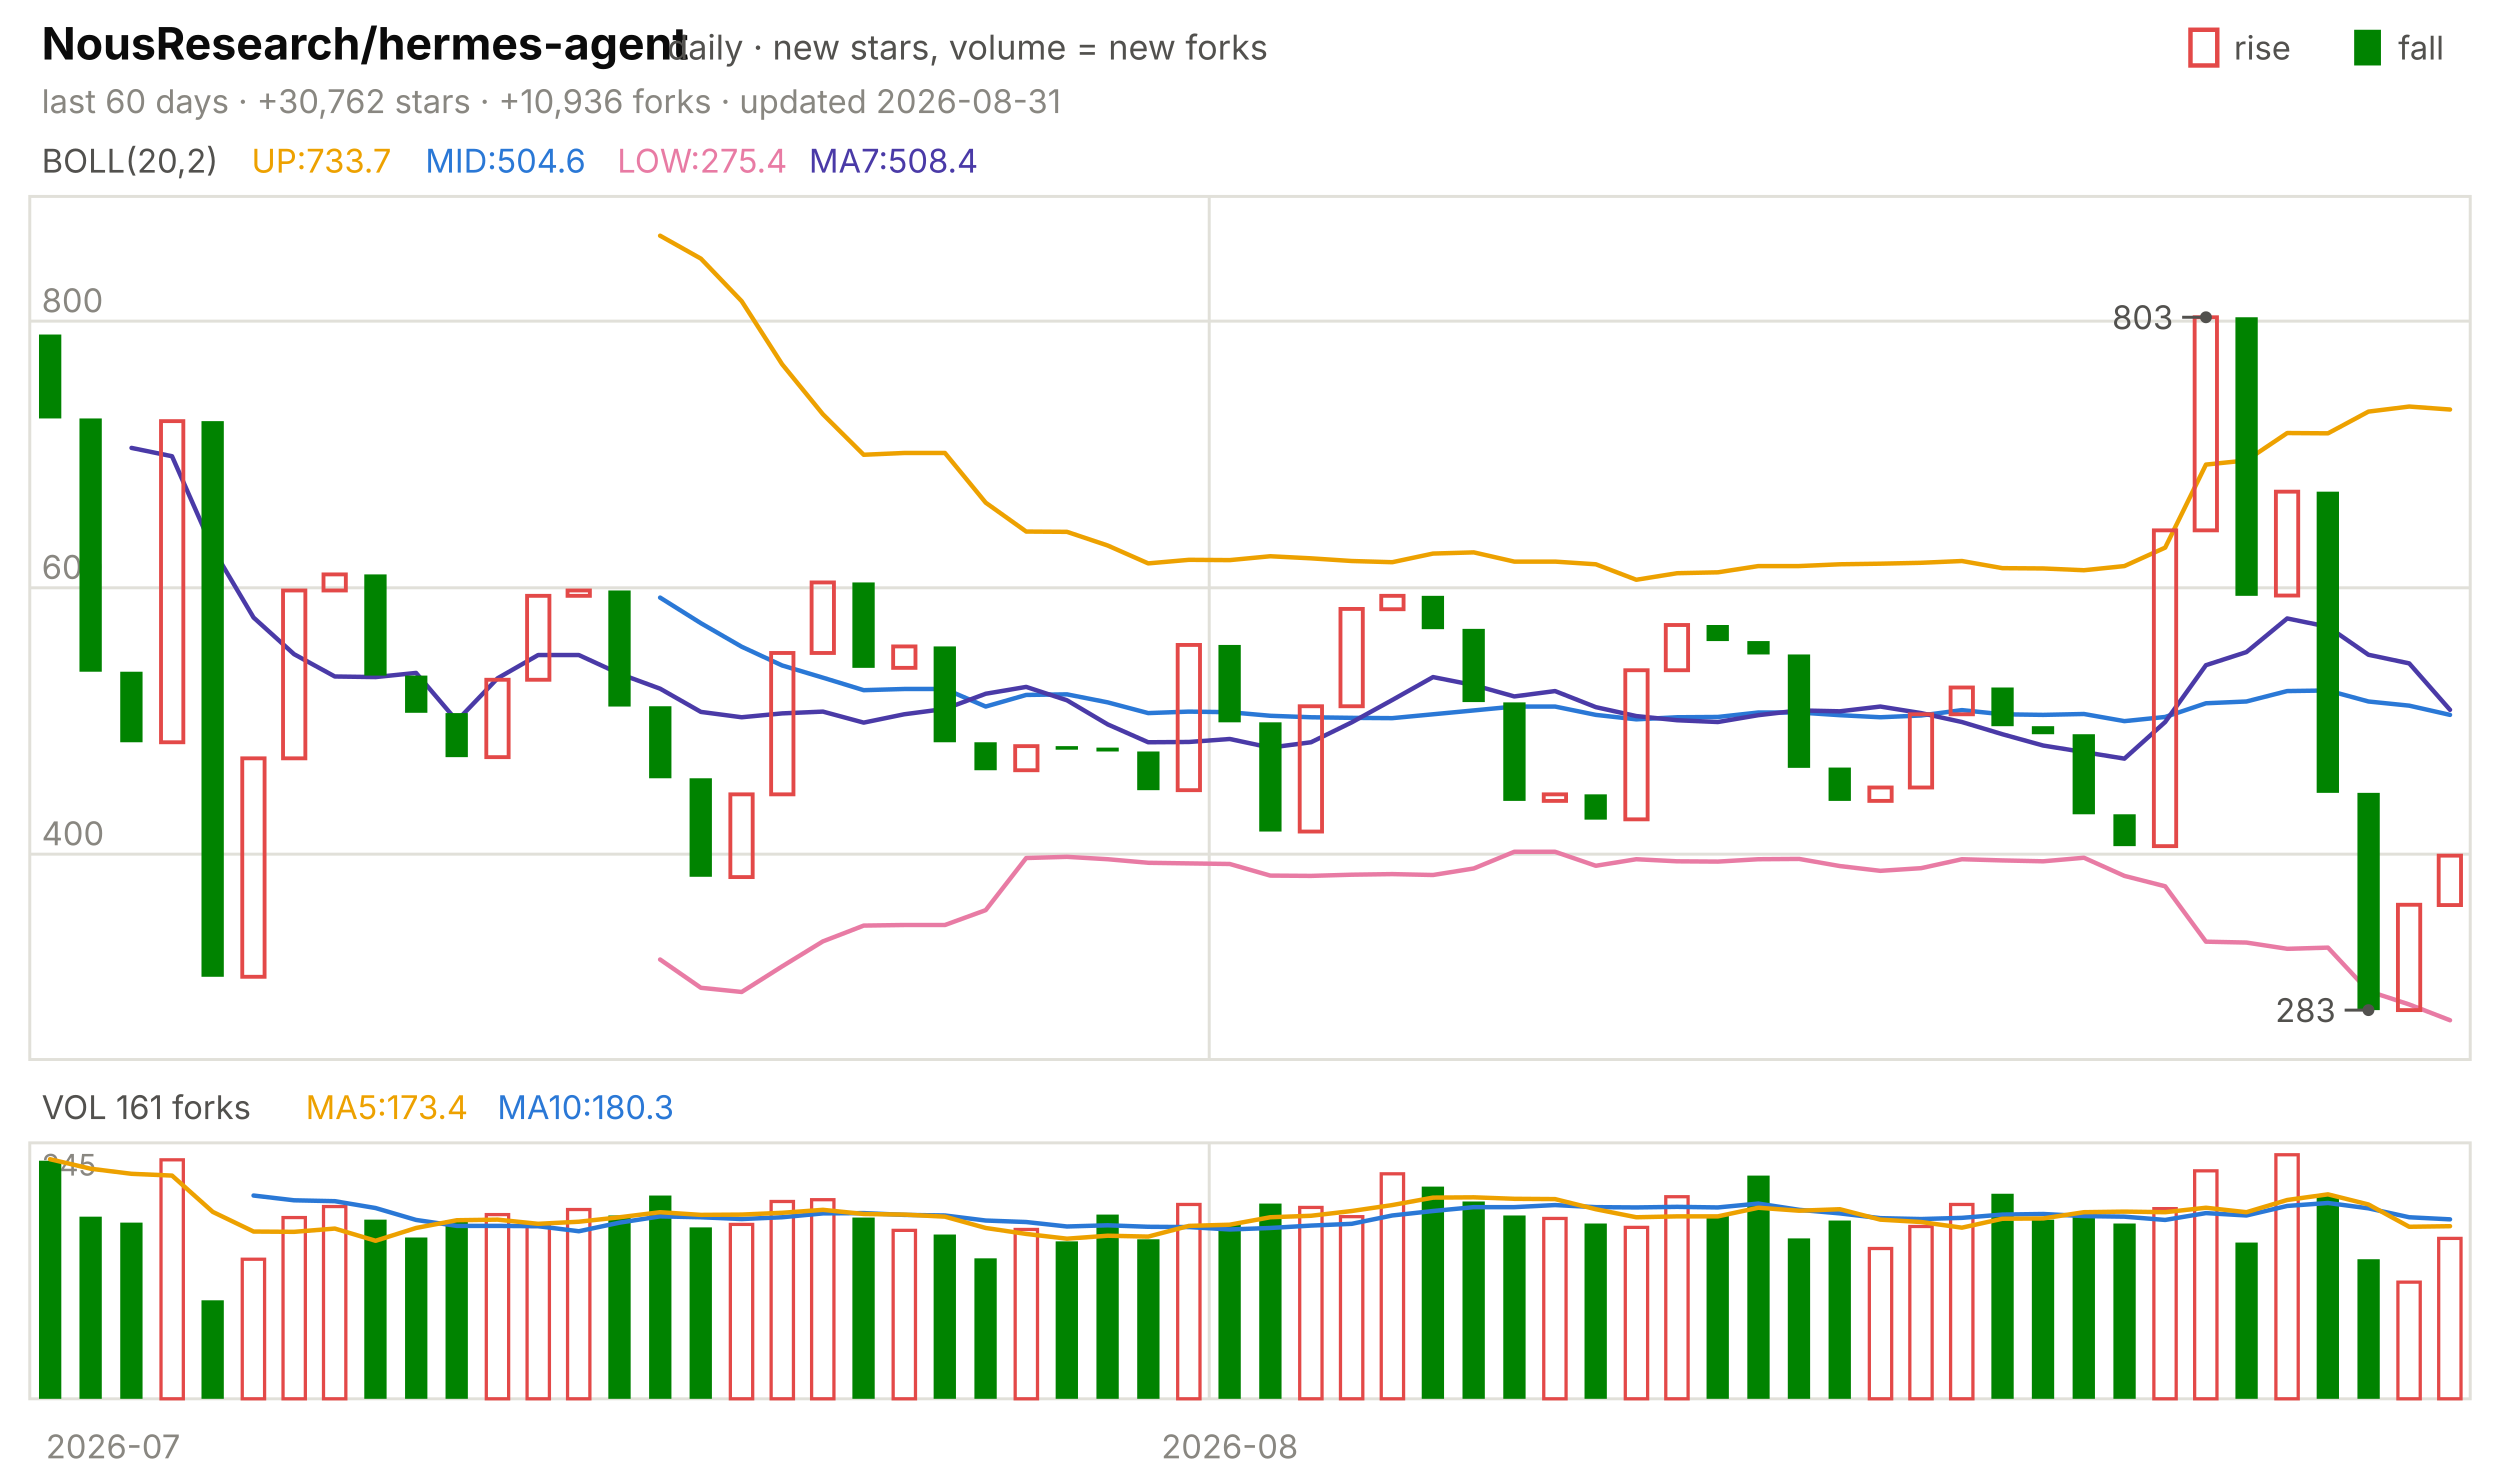
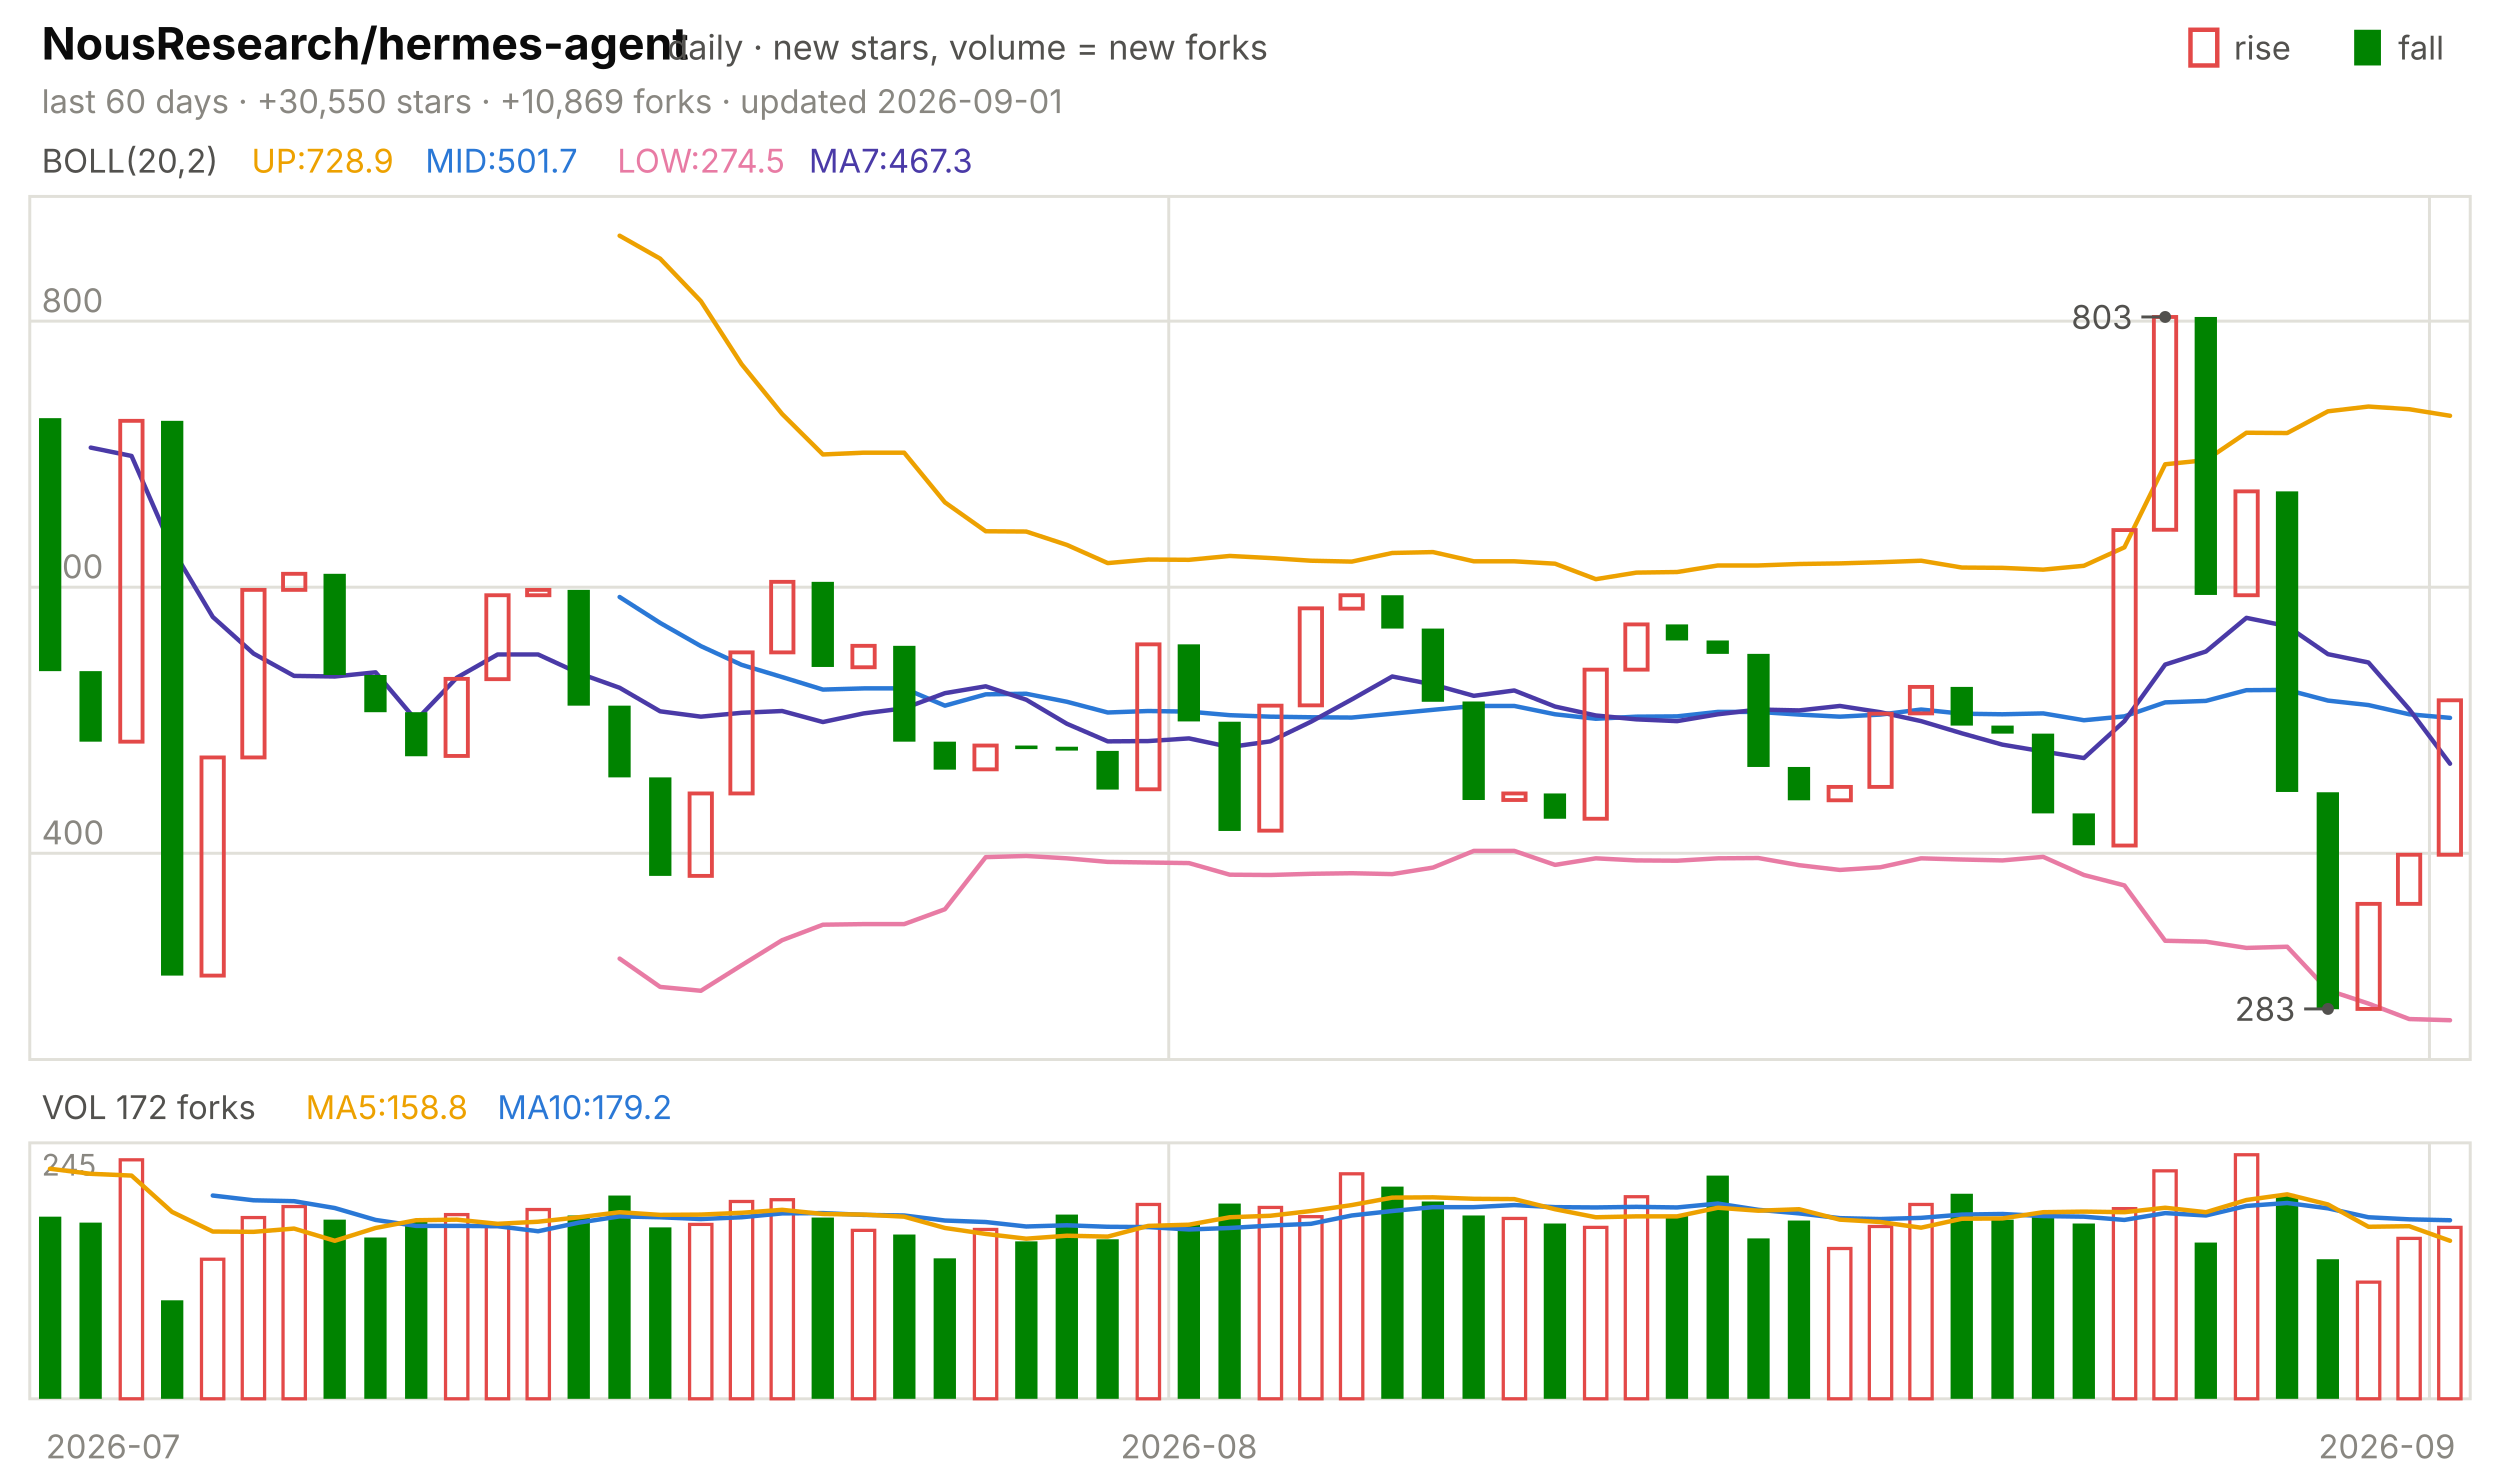
<svg xmlns="http://www.w3.org/2000/svg" viewBox="0 0 840 496" width="840" height="496" font-family="-apple-system,'Segoe UI',system-ui,sans-serif" role="img" aria-label="NousResearch/hermes-agent candlestick chart">
  <text x="14.0" y="20.0" font-size="15" fill="#0b0b0b" font-weight="650">NousResearch/hermes-agent</text>
  <text x="224.2" y="20.0" font-size="11.5" fill="#52514e">daily · new stars, volume = new forks</text>
  <text x="805.8" y="20.0" font-size="11.0" fill="#52514e">fall</text>
  <rect x="791" y="10" width="9" height="12" fill="#008300" />
  <text x="750.6" y="20.0" font-size="11.0" fill="#52514e">rise</text>
  <rect x="736" y="10" width="9" height="12" fill="none" stroke="#e34948" stroke-width="1.5" />
-   <text x="14.0" y="38.0" font-size="11.0" fill="#898781">last 60 days · +30,762 stars · +10,936 forks · updated 2026-08-31</text>
+   <text x="14.0" y="38.0" font-size="11.0" fill="#898781">last 60 days · +30,550 stars · +10,869 forks · updated 2026-09-01</text>
  <rect x="10" y="66" width="820" height="290" fill="none" stroke="#e1e0d9" />
  <rect x="10" y="384" width="820" height="86" fill="none" stroke="#e1e0d9" />
  <text x="38.0" y="490.0" font-size="11.0" fill="#898781" text-anchor="middle">2026-07</text>
-   <line x1="406.3" y1="66.0" x2="406.3" y2="356.0" stroke="#e1e0d9" stroke-width="1.0" />
-   <line x1="406.3" y1="384.0" x2="406.3" y2="470.0" stroke="#e1e0d9" stroke-width="1.0" />
-   <text x="413.2" y="490.0" font-size="11.0" fill="#898781" text-anchor="middle">2026-08</text>
+   <line x1="392.7" y1="66.0" x2="392.7" y2="356.0" stroke="#e1e0d9" stroke-width="1.0" />
+   <line x1="392.7" y1="384.0" x2="392.7" y2="470.0" stroke="#e1e0d9" stroke-width="1.0" />
+   <text x="399.5" y="490.0" font-size="11.0" fill="#898781" text-anchor="middle">2026-08</text>
+   <line x1="816.3" y1="66.0" x2="816.3" y2="356.0" stroke="#e1e0d9" stroke-width="1.0" />
+   <line x1="816.3" y1="384.0" x2="816.3" y2="470.0" stroke="#e1e0d9" stroke-width="1.0" />
+   <text x="802.0" y="490.0" font-size="11.0" fill="#898781" text-anchor="middle">2026-09</text>
  <text x="14.0" y="58.0" font-size="11.0" fill="#52514e">BOLL(20,2)</text>
-   <text x="84.5" y="58.0" font-size="11.0" fill="#eda100">UP:733.7</text>
-   <text x="142.9" y="58.0" font-size="11.0" fill="#2a78d6">MID:504.6</text>
-   <text x="207.4" y="58.0" font-size="11.0" fill="#e87ba4">LOW:275.4</text>
-   <text x="271.8" y="58.0" font-size="11.0" fill="#4a3aa7">MA7:508.4</text>
-   <line x1="10.0" y1="287.0" x2="830.0" y2="287.0" stroke="#e1e0d9" stroke-width="1.0" />
-   <text x="14.0" y="284.0" font-size="11.0" fill="#898781">400</text>
-   <line x1="10.0" y1="197.5" x2="830.0" y2="197.5" stroke="#e1e0d9" stroke-width="1.0" />
-   <text x="14.0" y="194.5" font-size="11.0" fill="#898781">600</text>
+   <text x="84.5" y="58.0" font-size="11.0" fill="#eda100">UP:728.9</text>
+   <text x="142.9" y="58.0" font-size="11.0" fill="#2a78d6">MID:501.7</text>
+   <text x="207.4" y="58.0" font-size="11.0" fill="#e87ba4">LOW:274.5</text>
+   <text x="271.8" y="58.0" font-size="11.0" fill="#4a3aa7">MA7:467.3</text>
+   <line x1="10.0" y1="286.7" x2="830.0" y2="286.7" stroke="#e1e0d9" stroke-width="1.0" />
+   <text x="14.0" y="283.7" font-size="11.0" fill="#898781">400</text>
+   <line x1="10.0" y1="197.3" x2="830.0" y2="197.3" stroke="#e1e0d9" stroke-width="1.0" />
+   <text x="14.0" y="194.3" font-size="11.0" fill="#898781">600</text>
  <line x1="10.0" y1="107.9" x2="830.0" y2="107.9" stroke="#e1e0d9" stroke-width="1.0" />
  <text x="14.0" y="104.9" font-size="11.0" fill="#898781">800</text>
-   <polyline points="221.8,79.2 235.5,86.9 249.2,101.2 262.8,122.4 276.5,139.2 290.2,152.8 303.8,152.2 317.5,152.2 331.2,168.9 344.8,178.6 358.5,178.7 372.2,183.3 385.8,189.3 399.5,188.1 413.2,188.2 426.8,186.9 440.5,187.6 454.2,188.5 467.8,188.9 481.5,186.0 495.2,185.6 508.8,188.7 522.5,188.7 536.2,189.6 549.8,194.8 563.5,192.6 577.2,192.3 590.8,190.2 604.5,190.2 618.2,189.6 631.8,189.4 645.5,189.1 659.2,188.5 672.8,190.9 686.5,191.0 700.2,191.6 713.8,190.2 727.5,184.0 741.2,156.1 754.8,154.7 768.5,145.5 782.2,145.6 795.8,138.3 809.5,136.6 823.2,137.6" fill="none" stroke="#eda100" stroke-width="1.5" stroke-linejoin="round" stroke-linecap="round" />
-   <polyline points="221.8,200.8 235.5,209.4 249.2,217.3 262.8,223.6 276.5,227.7 290.2,231.9 303.8,231.5 317.5,231.5 331.2,237.4 344.8,233.5 358.5,233.3 372.2,236.0 385.8,239.6 399.5,239.1 413.2,239.3 426.8,240.5 440.5,241.0 454.2,241.2 467.8,241.3 481.5,240.0 495.2,238.7 508.8,237.4 522.5,237.4 536.2,240.2 549.8,241.7 563.5,241.0 577.2,240.9 590.8,239.4 604.5,239.4 618.2,240.3 631.8,241.0 645.5,240.4 659.2,238.6 672.8,240.0 686.5,240.2 700.2,239.9 713.8,242.3 727.5,240.9 741.2,236.3 754.8,235.7 768.5,232.2 782.2,232.0 795.8,235.7 809.5,237.1 823.2,240.2" fill="none" stroke="#2a78d6" stroke-width="1.5" stroke-linejoin="round" stroke-linecap="round" />
-   <polyline points="221.8,322.4 235.5,331.9 249.2,333.3 262.8,324.7 276.5,316.3 290.2,311.0 303.8,310.8 317.5,310.8 331.2,305.8 344.8,288.3 358.5,287.9 372.2,288.7 385.8,289.9 399.5,290.1 413.2,290.3 426.8,294.2 440.5,294.3 454.2,293.9 467.8,293.7 481.5,294.0 495.2,291.8 508.8,286.2 522.5,286.2 536.2,290.9 549.8,288.7 563.5,289.4 577.2,289.5 590.8,288.7 604.5,288.6 618.2,291.0 631.8,292.6 645.5,291.7 659.2,288.7 672.8,289.1 686.5,289.4 700.2,288.2 713.8,294.3 727.5,297.8 741.2,316.4 754.8,316.7 768.5,318.8 782.2,318.4 795.8,333.0 809.5,337.5 823.2,342.8" fill="none" stroke="#e87ba4" stroke-width="1.5" stroke-linejoin="round" stroke-linecap="round" />
-   <polyline points="44.2,150.5 57.8,153.3 71.5,184.4 85.2,207.5 98.8,219.8 112.5,227.3 126.2,227.5 139.8,226.1 153.5,242.2 167.2,227.9 180.8,220.1 194.5,220.1 208.2,226.4 221.8,231.4 235.5,239.2 249.2,241.0 262.8,239.7 276.5,239.1 290.2,242.8 303.8,240.0 317.5,238.2 331.2,233.1 344.8,230.8 358.5,235.3 372.2,243.4 385.8,249.4 399.5,249.3 413.2,248.3 426.8,251.2 440.5,249.4 454.2,242.7 467.8,235.2 481.5,227.5 495.2,230.2 508.8,234.0 522.5,232.2 536.2,237.6 549.8,240.6 563.5,242.0 577.2,242.6 590.8,240.3 604.5,238.7 618.2,239.0 631.8,237.4 645.5,239.6 659.2,242.6 672.8,246.7 686.5,250.5 700.2,252.7 713.8,254.9 727.5,242.6 741.2,223.5 754.8,219.1 768.5,207.8 782.2,210.6 795.8,220.0 809.5,222.9 823.2,238.5" fill="none" stroke="#4a3aa7" stroke-width="1.5" stroke-linejoin="round" stroke-linecap="round" />
-   <rect x="13.1" y="112.4" width="7.5" height="28.2" fill="#008300" />
-   <rect x="26.7" y="140.6" width="7.5" height="85.1" fill="#008300" />
-   <rect x="40.4" y="225.7" width="7.5" height="23.7" fill="#008300" />
-   <rect x="54.1" y="141.5" width="7.5" height="107.9" fill="none" stroke="#e34948" stroke-width="1.3" />
-   <rect x="67.7" y="141.5" width="7.5" height="186.7" fill="#008300" />
-   <rect x="81.4" y="254.8" width="7.5" height="73.4" fill="none" stroke="#e34948" stroke-width="1.3" />
-   <rect x="95.1" y="198.4" width="7.5" height="56.4" fill="none" stroke="#e34948" stroke-width="1.3" />
-   <rect x="108.7" y="193.0" width="7.5" height="5.4" fill="none" stroke="#e34948" stroke-width="1.3" />
-   <rect x="122.4" y="193.0" width="7.5" height="34.0" fill="#008300" />
-   <rect x="136.1" y="227.0" width="7.5" height="12.5" fill="#008300" />
-   <rect x="149.7" y="239.6" width="7.5" height="14.8" fill="#008300" />
-   <rect x="163.4" y="228.4" width="7.5" height="26.0" fill="none" stroke="#e34948" stroke-width="1.3" />
-   <rect x="177.1" y="200.2" width="7.5" height="28.2" fill="none" stroke="#e34948" stroke-width="1.3" />
-   <rect x="190.7" y="198.4" width="7.5" height="1.8" fill="none" stroke="#e34948" stroke-width="1.3" />
-   <rect x="204.4" y="198.4" width="7.5" height="39.0" fill="#008300" />
-   <rect x="218.1" y="237.3" width="7.5" height="24.2" fill="#008300" />
-   <rect x="231.7" y="261.5" width="7.5" height="33.1" fill="#008300" />
-   <rect x="245.4" y="266.9" width="7.5" height="27.8" fill="none" stroke="#e34948" stroke-width="1.3" />
-   <rect x="259.1" y="219.4" width="7.5" height="47.5" fill="none" stroke="#e34948" stroke-width="1.3" />
-   <rect x="272.7" y="195.7" width="7.5" height="23.7" fill="none" stroke="#e34948" stroke-width="1.3" />
-   <rect x="286.4" y="195.7" width="7.5" height="28.7" fill="#008300" />
-   <rect x="300.1" y="217.2" width="7.5" height="7.2" fill="none" stroke="#e34948" stroke-width="1.3" />
-   <rect x="313.7" y="217.2" width="7.5" height="32.2" fill="#008300" />
-   <rect x="327.4" y="249.4" width="7.5" height="9.4" fill="#008300" />
-   <rect x="341.1" y="250.7" width="7.5" height="8.1" fill="none" stroke="#e34948" stroke-width="1.3" />
-   <rect x="354.7" y="250.7" width="7.5" height="1.2" fill="#008300" />
-   <rect x="368.4" y="251.2" width="7.5" height="1.3" fill="#008300" />
-   <rect x="382.1" y="252.5" width="7.5" height="13.0" fill="#008300" />
-   <rect x="395.7" y="216.7" width="7.5" height="48.8" fill="none" stroke="#e34948" stroke-width="1.3" />
-   <rect x="409.4" y="216.7" width="7.5" height="26.0" fill="#008300" />
-   <rect x="423.1" y="242.7" width="7.5" height="36.7" fill="#008300" />
-   <rect x="436.7" y="237.3" width="7.5" height="42.1" fill="none" stroke="#e34948" stroke-width="1.3" />
-   <rect x="450.4" y="204.6" width="7.5" height="32.7" fill="none" stroke="#e34948" stroke-width="1.3" />
-   <rect x="464.1" y="200.2" width="7.5" height="4.5" fill="none" stroke="#e34948" stroke-width="1.3" />
-   <rect x="477.7" y="200.2" width="7.5" height="11.2" fill="#008300" />
-   <rect x="491.4" y="211.3" width="7.5" height="24.6" fill="#008300" />
-   <rect x="505.1" y="236.0" width="7.5" height="33.1" fill="#008300" />
-   <rect x="518.7" y="266.9" width="7.5" height="2.2" fill="none" stroke="#e34948" stroke-width="1.3" />
-   <rect x="532.4" y="266.9" width="7.5" height="8.5" fill="#008300" />
-   <rect x="546.1" y="225.2" width="7.5" height="50.1" fill="none" stroke="#e34948" stroke-width="1.3" />
-   <rect x="559.7" y="210.0" width="7.5" height="15.2" fill="none" stroke="#e34948" stroke-width="1.3" />
-   <rect x="573.4" y="210.0" width="7.5" height="5.4" fill="#008300" />
-   <rect x="587.1" y="215.4" width="7.5" height="4.5" fill="#008300" />
-   <rect x="600.7" y="219.9" width="7.5" height="38.1" fill="#008300" />
-   <rect x="614.4" y="257.9" width="7.5" height="11.2" fill="#008300" />
-   <rect x="628.1" y="264.6" width="7.5" height="4.5" fill="none" stroke="#e34948" stroke-width="1.3" />
-   <rect x="641.7" y="240.0" width="7.5" height="24.6" fill="none" stroke="#e34948" stroke-width="1.3" />
-   <rect x="655.4" y="231.0" width="7.5" height="9.0" fill="none" stroke="#e34948" stroke-width="1.3" />
-   <rect x="669.1" y="231.0" width="7.5" height="13.0" fill="#008300" />
-   <rect x="682.7" y="244.0" width="7.5" height="2.7" fill="#008300" />
-   <rect x="696.4" y="246.7" width="7.5" height="26.9" fill="#008300" />
-   <rect x="710.1" y="273.6" width="7.5" height="10.7" fill="#008300" />
-   <rect x="723.7" y="178.2" width="7.5" height="106.1" fill="none" stroke="#e34948" stroke-width="1.3" />
-   <rect x="737.4" y="106.6" width="7.5" height="71.6" fill="none" stroke="#e34948" stroke-width="1.3" />
-   <rect x="751.1" y="106.6" width="7.5" height="93.6" fill="#008300" />
-   <rect x="764.7" y="165.2" width="7.5" height="34.9" fill="none" stroke="#e34948" stroke-width="1.3" />
-   <rect x="778.4" y="165.2" width="7.5" height="101.2" fill="#008300" />
-   <rect x="792.1" y="266.4" width="7.5" height="73.0" fill="#008300" />
-   <rect x="805.7" y="304.0" width="7.5" height="35.4" fill="none" stroke="#e34948" stroke-width="1.3" />
-   <rect x="819.4" y="287.5" width="7.5" height="16.6" fill="none" stroke="#e34948" stroke-width="1.3" />
-   <circle cx="741.2" cy="106.6" r="2" fill="#52514e" />
-   <line x1="741.2" y1="106.6" x2="733.2" y2="106.6" stroke="#52514e" stroke-width="1.0" />
-   <text x="730.2" y="110.6" font-size="11.0" fill="#52514e" text-anchor="end">803</text>
-   <circle cx="795.8" cy="339.4" r="2" fill="#52514e" />
-   <line x1="795.8" y1="339.4" x2="787.8" y2="339.4" stroke="#52514e" stroke-width="1.0" />
-   <text x="784.8" y="343.4" font-size="11.0" fill="#52514e" text-anchor="end">283</text>
-   <text x="14.0" y="376.0" font-size="11.0" fill="#52514e">VOL 161 forks</text>
-   <text x="102.7" y="376.0" font-size="11.0" fill="#eda100">MA5:173.4</text>
-   <text x="167.1" y="376.0" font-size="11.0" fill="#2a78d6">MA10:180.3</text>
+   <polyline points="208.2,79.2 221.8,86.9 235.5,101.2 249.2,122.4 262.8,139.1 276.5,152.7 290.2,152.1 303.8,152.1 317.5,168.8 331.2,178.5 344.8,178.6 358.5,183.1 372.2,189.2 385.8,188.0 399.5,188.1 413.2,186.8 426.8,187.5 440.5,188.4 454.2,188.7 467.8,185.8 481.5,185.5 495.2,188.6 508.8,188.6 522.5,189.4 536.2,194.6 549.8,192.4 563.5,192.2 577.2,190.0 590.8,190.0 604.5,189.5 618.2,189.3 631.8,188.9 645.5,188.4 659.2,190.7 672.8,190.8 686.5,191.4 700.2,190.1 713.8,183.9 727.5,156.0 741.2,154.6 754.8,145.4 768.5,145.5 782.2,138.2 795.8,136.6 809.5,137.5 823.2,139.7" fill="none" stroke="#eda100" stroke-width="1.5" stroke-linejoin="round" stroke-linecap="round" />
+   <polyline points="208.2,200.6 221.8,209.3 235.5,217.1 249.2,223.4 262.8,227.5 276.5,231.7 290.2,231.3 303.8,231.3 317.5,237.1 331.2,233.3 344.8,233.1 358.5,235.8 372.2,239.4 385.8,238.9 399.5,239.1 413.2,240.3 426.8,240.8 440.5,241.0 454.2,241.1 467.8,239.8 481.5,238.5 495.2,237.2 508.8,237.2 522.5,240.0 536.2,241.5 549.8,240.8 563.5,240.7 577.2,239.2 590.8,239.2 604.5,240.1 618.2,240.8 631.8,240.1 645.5,238.4 659.2,239.8 672.8,240.0 686.5,239.7 700.2,242.0 713.8,240.7 727.5,236.0 741.2,235.5 754.8,231.9 768.5,231.8 782.2,235.4 795.8,236.9 809.5,240.0 823.2,241.2" fill="none" stroke="#2a78d6" stroke-width="1.5" stroke-linejoin="round" stroke-linecap="round" />
+   <polyline points="208.2,322.1 221.8,331.6 235.5,332.9 249.2,324.3 262.8,315.9 276.5,310.7 290.2,310.5 303.8,310.5 317.5,305.5 331.2,288.0 344.8,287.6 358.5,288.4 372.2,289.6 385.8,289.8 399.5,290.0 413.2,293.9 426.8,294.0 440.5,293.6 454.2,293.4 467.8,293.7 481.5,291.5 495.2,285.9 508.8,285.9 522.5,290.6 536.2,288.4 549.8,289.1 563.5,289.2 577.2,288.4 590.8,288.3 604.5,290.7 618.2,292.3 631.8,291.4 645.5,288.4 659.2,288.8 672.8,289.1 686.5,287.9 700.2,294.0 713.8,297.5 727.5,316.1 741.2,316.4 754.8,318.5 768.5,318.1 782.2,332.7 795.8,337.2 809.5,342.4 823.2,342.8" fill="none" stroke="#e87ba4" stroke-width="1.5" stroke-linejoin="round" stroke-linecap="round" />
+   <polyline points="30.5,150.4 44.2,153.2 57.8,184.3 71.5,207.3 85.2,219.6 98.8,227.1 112.5,227.3 126.2,225.9 139.8,242.0 153.5,227.7 167.2,219.9 180.8,219.9 194.5,226.2 208.2,231.1 221.8,239.0 235.5,240.8 249.2,239.5 262.8,238.9 276.5,242.6 290.2,239.7 303.8,238.0 317.5,232.9 331.2,230.6 344.8,235.1 358.5,243.2 372.2,249.1 385.8,249.0 399.5,248.1 413.2,251.0 426.8,249.1 440.5,242.5 454.2,235.0 467.8,227.3 481.5,230.0 495.2,233.8 508.8,232.0 522.5,237.4 536.2,240.4 549.8,241.7 563.5,242.3 577.2,240.0 590.8,238.4 604.5,238.7 618.2,237.2 631.8,239.3 645.5,242.3 659.2,246.4 672.8,250.2 686.5,252.5 700.2,254.7 713.8,242.3 727.5,223.3 741.2,218.9 754.8,207.6 768.5,210.4 782.2,219.8 795.8,222.6 809.5,238.3 823.2,256.6" fill="none" stroke="#4a3aa7" stroke-width="1.5" stroke-linejoin="round" stroke-linecap="round" />
+   <rect x="13.1" y="140.5" width="7.5" height="85.0" fill="#008300" />
+   <rect x="26.7" y="225.5" width="7.5" height="23.7" fill="#008300" />
+   <rect x="40.4" y="141.4" width="7.5" height="107.8" fill="none" stroke="#e34948" stroke-width="1.3" />
+   <rect x="54.1" y="141.4" width="7.5" height="186.4" fill="#008300" />
+   <rect x="67.7" y="254.5" width="7.5" height="73.3" fill="none" stroke="#e34948" stroke-width="1.3" />
+   <rect x="81.4" y="198.2" width="7.5" height="56.3" fill="none" stroke="#e34948" stroke-width="1.3" />
+   <rect x="95.1" y="192.8" width="7.5" height="5.4" fill="none" stroke="#e34948" stroke-width="1.3" />
+   <rect x="108.7" y="192.8" width="7.5" height="34.0" fill="#008300" />
+   <rect x="122.4" y="226.8" width="7.5" height="12.5" fill="#008300" />
+   <rect x="136.1" y="239.3" width="7.5" height="14.8" fill="#008300" />
+   <rect x="149.7" y="228.1" width="7.5" height="25.9" fill="none" stroke="#e34948" stroke-width="1.3" />
+   <rect x="163.4" y="200.0" width="7.5" height="28.2" fill="none" stroke="#e34948" stroke-width="1.3" />
+   <rect x="177.1" y="198.2" width="7.5" height="1.8" fill="none" stroke="#e34948" stroke-width="1.3" />
+   <rect x="190.7" y="198.2" width="7.5" height="38.9" fill="#008300" />
+   <rect x="204.4" y="237.1" width="7.5" height="24.1" fill="#008300" />
+   <rect x="218.1" y="261.2" width="7.5" height="33.1" fill="#008300" />
+   <rect x="231.7" y="266.6" width="7.5" height="27.7" fill="none" stroke="#e34948" stroke-width="1.3" />
+   <rect x="245.4" y="219.2" width="7.5" height="47.4" fill="none" stroke="#e34948" stroke-width="1.3" />
+   <rect x="259.1" y="195.5" width="7.5" height="23.7" fill="none" stroke="#e34948" stroke-width="1.3" />
+   <rect x="272.7" y="195.5" width="7.5" height="28.6" fill="#008300" />
+   <rect x="286.4" y="217.0" width="7.5" height="7.2" fill="none" stroke="#e34948" stroke-width="1.3" />
+   <rect x="300.1" y="217.0" width="7.5" height="32.2" fill="#008300" />
+   <rect x="313.7" y="249.2" width="7.5" height="9.4" fill="#008300" />
+   <rect x="327.4" y="250.5" width="7.5" height="8.0" fill="none" stroke="#e34948" stroke-width="1.3" />
+   <rect x="341.1" y="250.5" width="7.5" height="1.2" fill="#008300" />
+   <rect x="354.7" y="250.9" width="7.5" height="1.3" fill="#008300" />
+   <rect x="368.4" y="252.3" width="7.5" height="13.0" fill="#008300" />
+   <rect x="382.1" y="216.5" width="7.5" height="48.7" fill="none" stroke="#e34948" stroke-width="1.3" />
+   <rect x="395.7" y="216.5" width="7.5" height="25.9" fill="#008300" />
+   <rect x="409.4" y="242.5" width="7.5" height="36.7" fill="#008300" />
+   <rect x="423.1" y="237.1" width="7.5" height="42.0" fill="none" stroke="#e34948" stroke-width="1.3" />
+   <rect x="436.7" y="204.4" width="7.5" height="32.6" fill="none" stroke="#e34948" stroke-width="1.3" />
+   <rect x="450.4" y="200.0" width="7.5" height="4.5" fill="none" stroke="#e34948" stroke-width="1.3" />
+   <rect x="464.1" y="200.0" width="7.5" height="11.2" fill="#008300" />
+   <rect x="477.7" y="211.2" width="7.5" height="24.6" fill="#008300" />
+   <rect x="491.4" y="235.7" width="7.5" height="33.1" fill="#008300" />
+   <rect x="505.1" y="266.6" width="7.5" height="2.2" fill="none" stroke="#e34948" stroke-width="1.3" />
+   <rect x="518.7" y="266.6" width="7.5" height="8.5" fill="#008300" />
+   <rect x="532.4" y="225.0" width="7.5" height="50.1" fill="none" stroke="#e34948" stroke-width="1.3" />
+   <rect x="546.1" y="209.8" width="7.5" height="15.2" fill="none" stroke="#e34948" stroke-width="1.3" />
+   <rect x="559.7" y="209.8" width="7.5" height="5.4" fill="#008300" />
+   <rect x="573.4" y="215.2" width="7.5" height="4.5" fill="#008300" />
+   <rect x="587.1" y="219.7" width="7.5" height="38.0" fill="#008300" />
+   <rect x="600.7" y="257.7" width="7.5" height="11.2" fill="#008300" />
+   <rect x="614.4" y="264.4" width="7.5" height="4.5" fill="none" stroke="#e34948" stroke-width="1.3" />
+   <rect x="628.1" y="239.8" width="7.5" height="24.6" fill="none" stroke="#e34948" stroke-width="1.3" />
+   <rect x="641.7" y="230.8" width="7.5" height="8.9" fill="none" stroke="#e34948" stroke-width="1.3" />
+   <rect x="655.4" y="230.8" width="7.5" height="13.0" fill="#008300" />
+   <rect x="669.1" y="243.8" width="7.5" height="2.7" fill="#008300" />
+   <rect x="682.7" y="246.5" width="7.5" height="26.8" fill="#008300" />
+   <rect x="696.4" y="273.3" width="7.5" height="10.7" fill="#008300" />
+   <rect x="710.1" y="178.1" width="7.5" height="106.0" fill="none" stroke="#e34948" stroke-width="1.3" />
+   <rect x="723.7" y="106.5" width="7.5" height="71.5" fill="none" stroke="#e34948" stroke-width="1.3" />
+   <rect x="737.4" y="106.5" width="7.5" height="93.4" fill="#008300" />
+   <rect x="751.1" y="165.1" width="7.5" height="34.9" fill="none" stroke="#e34948" stroke-width="1.3" />
+   <rect x="764.7" y="165.1" width="7.5" height="101.0" fill="#008300" />
+   <rect x="778.4" y="266.2" width="7.5" height="72.9" fill="#008300" />
+   <rect x="792.1" y="303.7" width="7.5" height="35.3" fill="none" stroke="#e34948" stroke-width="1.3" />
+   <rect x="805.7" y="287.2" width="7.5" height="16.5" fill="none" stroke="#e34948" stroke-width="1.3" />
+   <rect x="819.4" y="235.3" width="7.5" height="51.9" fill="none" stroke="#e34948" stroke-width="1.3" />
+   <circle cx="727.5" cy="106.5" r="2" fill="#52514e" />
+   <line x1="727.5" y1="106.5" x2="719.5" y2="106.5" stroke="#52514e" stroke-width="1.0" />
+   <text x="716.5" y="110.5" font-size="11.0" fill="#52514e" text-anchor="end">803</text>
+   <circle cx="782.2" cy="339.0" r="2" fill="#52514e" />
+   <line x1="782.2" y1="339.0" x2="774.2" y2="339.0" stroke="#52514e" stroke-width="1.0" />
+   <text x="771.2" y="343.0" font-size="11.0" fill="#52514e" text-anchor="end">283</text>
+   <text x="14.0" y="376.0" font-size="11.0" fill="#52514e">VOL 172 forks</text>
+   <text x="102.7" y="376.0" font-size="11.0" fill="#eda100">MA5:158.8</text>
+   <text x="167.1" y="376.0" font-size="11.0" fill="#2a78d6">MA10:179.2</text>
  <text x="14.0" y="395.0" font-size="10" fill="#898781">245</text>
-   <rect x="13.1" y="390.0" width="7.5" height="80.0" fill="#008300" />
-   <rect x="26.7" y="408.8" width="7.5" height="61.2" fill="#008300" />
-   <rect x="40.4" y="410.8" width="7.5" height="59.2" fill="#008300" />
-   <rect x="54.1" y="389.7" width="7.5" height="80.3" fill="none" stroke="#e34948" stroke-width="1.1" />
-   <rect x="67.7" y="436.9" width="7.5" height="33.1" fill="#008300" />
-   <rect x="81.4" y="423.1" width="7.5" height="46.9" fill="none" stroke="#e34948" stroke-width="1.1" />
-   <rect x="95.1" y="409.1" width="7.5" height="60.9" fill="none" stroke="#e34948" stroke-width="1.1" />
-   <rect x="108.7" y="405.4" width="7.5" height="64.6" fill="none" stroke="#e34948" stroke-width="1.1" />
-   <rect x="122.4" y="409.8" width="7.5" height="60.2" fill="#008300" />
-   <rect x="136.1" y="415.8" width="7.5" height="54.2" fill="#008300" />
-   <rect x="149.7" y="410.1" width="7.5" height="59.9" fill="#008300" />
-   <rect x="163.4" y="408.1" width="7.5" height="61.9" fill="none" stroke="#e34948" stroke-width="1.1" />
-   <rect x="177.1" y="412.1" width="7.5" height="57.9" fill="none" stroke="#e34948" stroke-width="1.1" />
-   <rect x="190.7" y="406.4" width="7.5" height="63.6" fill="none" stroke="#e34948" stroke-width="1.1" />
-   <rect x="204.4" y="408.4" width="7.5" height="61.6" fill="#008300" />
-   <rect x="218.1" y="401.7" width="7.5" height="68.3" fill="#008300" />
-   <rect x="231.7" y="412.4" width="7.5" height="57.6" fill="#008300" />
-   <rect x="245.4" y="411.4" width="7.5" height="58.6" fill="none" stroke="#e34948" stroke-width="1.1" />
-   <rect x="259.1" y="403.7" width="7.5" height="66.3" fill="none" stroke="#e34948" stroke-width="1.1" />
-   <rect x="272.7" y="403.1" width="7.5" height="66.9" fill="none" stroke="#e34948" stroke-width="1.1" />
-   <rect x="286.4" y="409.1" width="7.5" height="60.9" fill="#008300" />
-   <rect x="300.1" y="413.4" width="7.5" height="56.6" fill="none" stroke="#e34948" stroke-width="1.1" />
-   <rect x="313.7" y="414.8" width="7.5" height="55.2" fill="#008300" />
-   <rect x="327.4" y="422.8" width="7.5" height="47.2" fill="#008300" />
-   <rect x="341.1" y="413.1" width="7.5" height="56.9" fill="none" stroke="#e34948" stroke-width="1.1" />
-   <rect x="354.7" y="417.1" width="7.5" height="52.9" fill="#008300" />
-   <rect x="368.4" y="408.1" width="7.5" height="61.9" fill="#008300" />
-   <rect x="382.1" y="416.4" width="7.5" height="53.6" fill="#008300" />
-   <rect x="395.7" y="404.7" width="7.5" height="65.3" fill="none" stroke="#e34948" stroke-width="1.1" />
-   <rect x="409.4" y="411.1" width="7.5" height="58.9" fill="#008300" />
-   <rect x="423.1" y="404.4" width="7.5" height="65.6" fill="#008300" />
-   <rect x="436.7" y="405.7" width="7.5" height="64.3" fill="none" stroke="#e34948" stroke-width="1.1" />
-   <rect x="450.4" y="408.8" width="7.5" height="61.2" fill="none" stroke="#e34948" stroke-width="1.1" />
-   <rect x="464.1" y="394.4" width="7.5" height="75.6" fill="none" stroke="#e34948" stroke-width="1.1" />
-   <rect x="477.7" y="398.7" width="7.5" height="71.3" fill="#008300" />
-   <rect x="491.4" y="403.7" width="7.5" height="66.3" fill="#008300" />
-   <rect x="505.1" y="408.4" width="7.5" height="61.6" fill="#008300" />
-   <rect x="518.7" y="409.4" width="7.5" height="60.6" fill="none" stroke="#e34948" stroke-width="1.1" />
-   <rect x="532.4" y="411.1" width="7.5" height="58.9" fill="#008300" />
-   <rect x="546.1" y="412.4" width="7.5" height="57.6" fill="none" stroke="#e34948" stroke-width="1.1" />
-   <rect x="559.7" y="402.1" width="7.5" height="67.9" fill="none" stroke="#e34948" stroke-width="1.1" />
-   <rect x="573.4" y="408.4" width="7.5" height="61.6" fill="#008300" />
-   <rect x="587.1" y="395.0" width="7.5" height="75.0" fill="#008300" />
-   <rect x="600.7" y="416.1" width="7.5" height="53.9" fill="#008300" />
-   <rect x="614.4" y="410.1" width="7.5" height="59.9" fill="#008300" />
-   <rect x="628.1" y="419.5" width="7.5" height="50.5" fill="none" stroke="#e34948" stroke-width="1.1" />
-   <rect x="641.7" y="412.1" width="7.5" height="57.9" fill="none" stroke="#e34948" stroke-width="1.1" />
-   <rect x="655.4" y="404.7" width="7.5" height="65.3" fill="none" stroke="#e34948" stroke-width="1.1" />
-   <rect x="669.1" y="401.1" width="7.5" height="68.9" fill="#008300" />
-   <rect x="682.7" y="409.8" width="7.5" height="60.2" fill="#008300" />
-   <rect x="696.4" y="408.8" width="7.5" height="61.2" fill="#008300" />
-   <rect x="710.1" y="411.1" width="7.5" height="58.9" fill="#008300" />
-   <rect x="723.7" y="406.1" width="7.5" height="63.9" fill="none" stroke="#e34948" stroke-width="1.1" />
-   <rect x="737.4" y="393.4" width="7.5" height="76.6" fill="none" stroke="#e34948" stroke-width="1.1" />
-   <rect x="751.1" y="417.5" width="7.5" height="52.5" fill="#008300" />
-   <rect x="764.7" y="388.0" width="7.5" height="82.0" fill="none" stroke="#e34948" stroke-width="1.1" />
-   <rect x="778.4" y="401.7" width="7.5" height="68.3" fill="#008300" />
-   <rect x="792.1" y="423.1" width="7.5" height="46.9" fill="#008300" />
-   <rect x="805.7" y="430.8" width="7.5" height="39.2" fill="none" stroke="#e34948" stroke-width="1.1" />
-   <rect x="819.4" y="416.1" width="7.5" height="53.9" fill="none" stroke="#e34948" stroke-width="1.1" />
-   <polyline points="85.2,401.7 98.8,403.3 112.5,403.6 126.2,405.9 139.8,409.9 153.5,411.9 167.2,411.9 180.8,412.0 194.5,413.7 208.2,410.8 221.8,408.7 235.5,409.0 249.2,409.6 262.8,409.0 276.5,407.7 290.2,407.6 303.8,408.2 317.5,408.4 331.2,410.1 344.8,410.6 358.5,412.1 372.2,411.7 385.8,412.2 399.5,412.3 413.2,413.1 426.8,412.6 440.5,411.8 454.2,411.2 467.8,408.4 481.5,406.9 495.2,405.6 508.8,405.6 522.5,404.9 536.2,405.6 549.8,405.7 563.5,405.5 577.2,405.7 590.8,404.4 604.5,406.5 618.2,407.7 631.8,409.3 645.5,409.6 659.2,409.2 672.8,408.1 686.5,407.9 700.2,408.6 713.8,408.8 727.5,409.9 741.2,407.6 754.8,408.4 768.5,405.2 782.2,404.2 795.8,406.0 809.5,409.0 823.2,409.7" fill="none" stroke="#2a78d6" stroke-width="1.5" stroke-linejoin="round" stroke-linecap="round" />
-   <polyline points="16.8,389.5 30.5,392.7 44.2,394.4 57.8,395.0 71.5,407.2 85.2,413.8 98.8,413.9 112.5,412.8 126.2,416.9 139.8,412.6 153.5,410.0 167.2,409.8 180.8,411.2 194.5,410.5 208.2,409.0 221.8,407.3 235.5,408.2 249.2,408.1 262.8,407.5 276.5,406.5 290.2,407.9 303.8,408.1 317.5,408.8 331.2,412.6 344.8,414.6 358.5,416.2 372.2,415.2 385.8,415.5 399.5,411.9 413.2,411.5 426.8,409.0 440.5,408.5 454.2,406.9 467.8,404.9 481.5,402.4 495.2,402.3 508.8,402.8 522.5,402.9 536.2,406.3 549.8,409.0 563.5,408.7 577.2,408.7 590.8,405.8 604.5,406.8 618.2,406.3 631.8,409.8 645.5,410.6 659.2,412.5 672.8,409.5 686.5,409.4 700.2,407.3 713.8,407.1 727.5,407.3 741.2,405.8 754.8,407.3 768.5,403.2 782.2,401.3 795.8,404.7 809.5,412.2 823.2,412.0" fill="none" stroke="#eda100" stroke-width="1.5" stroke-linejoin="round" stroke-linecap="round" />
+   <rect x="13.1" y="408.8" width="7.5" height="61.2" fill="#008300" />
+   <rect x="26.7" y="410.8" width="7.5" height="59.2" fill="#008300" />
+   <rect x="40.4" y="389.7" width="7.5" height="80.3" fill="none" stroke="#e34948" stroke-width="1.1" />
+   <rect x="54.1" y="436.9" width="7.5" height="33.1" fill="#008300" />
+   <rect x="67.7" y="423.1" width="7.5" height="46.9" fill="none" stroke="#e34948" stroke-width="1.1" />
+   <rect x="81.4" y="409.1" width="7.5" height="60.9" fill="none" stroke="#e34948" stroke-width="1.1" />
+   <rect x="95.1" y="405.4" width="7.5" height="64.6" fill="none" stroke="#e34948" stroke-width="1.1" />
+   <rect x="108.7" y="409.8" width="7.5" height="60.2" fill="#008300" />
+   <rect x="122.4" y="415.8" width="7.5" height="54.2" fill="#008300" />
+   <rect x="136.1" y="410.1" width="7.5" height="59.9" fill="#008300" />
+   <rect x="149.7" y="408.1" width="7.5" height="61.9" fill="none" stroke="#e34948" stroke-width="1.1" />
+   <rect x="163.4" y="412.1" width="7.5" height="57.9" fill="none" stroke="#e34948" stroke-width="1.1" />
+   <rect x="177.1" y="406.4" width="7.5" height="63.6" fill="none" stroke="#e34948" stroke-width="1.1" />
+   <rect x="190.7" y="408.4" width="7.5" height="61.6" fill="#008300" />
+   <rect x="204.4" y="401.7" width="7.5" height="68.3" fill="#008300" />
+   <rect x="218.1" y="412.4" width="7.5" height="57.6" fill="#008300" />
+   <rect x="231.7" y="411.4" width="7.5" height="58.6" fill="none" stroke="#e34948" stroke-width="1.1" />
+   <rect x="245.4" y="403.7" width="7.5" height="66.3" fill="none" stroke="#e34948" stroke-width="1.1" />
+   <rect x="259.1" y="403.1" width="7.5" height="66.9" fill="none" stroke="#e34948" stroke-width="1.1" />
+   <rect x="272.7" y="409.1" width="7.5" height="60.9" fill="#008300" />
+   <rect x="286.4" y="413.4" width="7.5" height="56.6" fill="none" stroke="#e34948" stroke-width="1.1" />
+   <rect x="300.1" y="414.8" width="7.5" height="55.2" fill="#008300" />
+   <rect x="313.7" y="422.8" width="7.5" height="47.2" fill="#008300" />
+   <rect x="327.4" y="413.1" width="7.5" height="56.9" fill="none" stroke="#e34948" stroke-width="1.1" />
+   <rect x="341.1" y="417.1" width="7.5" height="52.9" fill="#008300" />
+   <rect x="354.7" y="408.1" width="7.5" height="61.9" fill="#008300" />
+   <rect x="368.4" y="416.4" width="7.5" height="53.6" fill="#008300" />
+   <rect x="382.1" y="404.7" width="7.5" height="65.3" fill="none" stroke="#e34948" stroke-width="1.1" />
+   <rect x="395.7" y="411.1" width="7.5" height="58.9" fill="#008300" />
+   <rect x="409.4" y="404.4" width="7.5" height="65.6" fill="#008300" />
+   <rect x="423.1" y="405.7" width="7.5" height="64.3" fill="none" stroke="#e34948" stroke-width="1.1" />
+   <rect x="436.7" y="408.8" width="7.5" height="61.2" fill="none" stroke="#e34948" stroke-width="1.1" />
+   <rect x="450.4" y="394.4" width="7.5" height="75.6" fill="none" stroke="#e34948" stroke-width="1.1" />
+   <rect x="464.1" y="398.7" width="7.5" height="71.3" fill="#008300" />
+   <rect x="477.7" y="403.7" width="7.5" height="66.3" fill="#008300" />
+   <rect x="491.4" y="408.4" width="7.5" height="61.6" fill="#008300" />
+   <rect x="505.1" y="409.4" width="7.5" height="60.6" fill="none" stroke="#e34948" stroke-width="1.1" />
+   <rect x="518.7" y="411.1" width="7.5" height="58.9" fill="#008300" />
+   <rect x="532.4" y="412.4" width="7.5" height="57.6" fill="none" stroke="#e34948" stroke-width="1.1" />
+   <rect x="546.1" y="402.1" width="7.5" height="67.9" fill="none" stroke="#e34948" stroke-width="1.1" />
+   <rect x="559.7" y="408.4" width="7.5" height="61.6" fill="#008300" />
+   <rect x="573.4" y="395.0" width="7.5" height="75.0" fill="#008300" />
+   <rect x="587.1" y="416.1" width="7.5" height="53.9" fill="#008300" />
+   <rect x="600.7" y="410.1" width="7.5" height="59.9" fill="#008300" />
+   <rect x="614.4" y="419.5" width="7.5" height="50.5" fill="none" stroke="#e34948" stroke-width="1.1" />
+   <rect x="628.1" y="412.1" width="7.5" height="57.9" fill="none" stroke="#e34948" stroke-width="1.1" />
+   <rect x="641.7" y="404.7" width="7.5" height="65.3" fill="none" stroke="#e34948" stroke-width="1.1" />
+   <rect x="655.4" y="401.1" width="7.5" height="68.9" fill="#008300" />
+   <rect x="669.1" y="409.8" width="7.5" height="60.2" fill="#008300" />
+   <rect x="682.7" y="408.8" width="7.5" height="61.2" fill="#008300" />
+   <rect x="696.4" y="411.1" width="7.5" height="58.9" fill="#008300" />
+   <rect x="710.1" y="406.1" width="7.5" height="63.9" fill="none" stroke="#e34948" stroke-width="1.1" />
+   <rect x="723.7" y="393.4" width="7.5" height="76.6" fill="none" stroke="#e34948" stroke-width="1.1" />
+   <rect x="737.4" y="417.5" width="7.5" height="52.5" fill="#008300" />
+   <rect x="751.1" y="388.0" width="7.5" height="82.0" fill="none" stroke="#e34948" stroke-width="1.1" />
+   <rect x="764.7" y="401.7" width="7.5" height="68.3" fill="#008300" />
+   <rect x="778.4" y="423.1" width="7.5" height="46.9" fill="#008300" />
+   <rect x="792.1" y="430.8" width="7.5" height="39.2" fill="none" stroke="#e34948" stroke-width="1.1" />
+   <rect x="805.7" y="416.1" width="7.5" height="53.9" fill="none" stroke="#e34948" stroke-width="1.1" />
+   <rect x="819.4" y="412.4" width="7.5" height="57.6" fill="none" stroke="#e34948" stroke-width="1.1" />
+   <polyline points="71.5,401.7 85.2,403.3 98.8,403.6 112.5,405.9 126.2,409.9 139.8,411.9 153.5,411.9 167.2,412.0 180.8,413.7 194.5,410.8 208.2,408.7 221.8,409.0 235.5,409.6 249.2,409.0 262.8,407.7 276.5,407.6 290.2,408.2 303.8,408.4 317.5,410.1 331.2,410.6 344.8,412.1 358.5,411.7 372.2,412.2 385.8,412.3 399.5,413.1 413.2,412.6 426.8,411.8 440.5,411.2 454.2,408.4 467.8,406.9 481.5,405.6 495.2,405.6 508.8,404.9 522.5,405.6 536.2,405.7 549.8,405.5 563.5,405.7 577.2,404.4 590.8,406.5 604.5,407.7 618.2,409.3 631.8,409.6 645.5,409.2 659.2,408.1 672.8,407.9 686.5,408.6 700.2,408.8 713.8,409.9 727.5,407.6 741.2,408.4 754.8,405.2 768.5,404.2 782.2,406.0 795.8,409.0 809.5,409.7 823.2,410.0" fill="none" stroke="#2a78d6" stroke-width="1.5" stroke-linejoin="round" stroke-linecap="round" />
+   <polyline points="16.8,392.7 30.5,394.4 44.2,395.0 57.8,407.2 71.5,413.8 85.2,413.9 98.8,412.8 112.5,416.9 126.2,412.6 139.8,410.0 153.5,409.8 167.2,411.2 180.8,410.5 194.5,409.0 208.2,407.3 221.8,408.2 235.5,408.1 249.2,407.5 262.8,406.5 276.5,407.9 290.2,408.1 303.8,408.8 317.5,412.6 331.2,414.6 344.8,416.2 358.5,415.2 372.2,415.5 385.8,411.9 399.5,411.5 413.2,409.0 426.8,408.5 440.5,406.9 454.2,404.9 467.8,402.4 481.5,402.3 495.2,402.8 508.8,402.9 522.5,406.3 536.2,409.0 549.8,408.7 563.5,408.7 577.2,405.8 590.8,406.8 604.5,406.3 618.2,409.8 631.8,410.6 645.5,412.5 659.2,409.5 672.8,409.4 686.5,407.3 700.2,407.1 713.8,407.3 727.5,405.8 741.2,407.3 754.8,403.2 768.5,401.3 782.2,404.7 795.8,412.2 809.5,412.0 823.2,416.9" fill="none" stroke="#eda100" stroke-width="1.5" stroke-linejoin="round" stroke-linecap="round" />
</svg>
